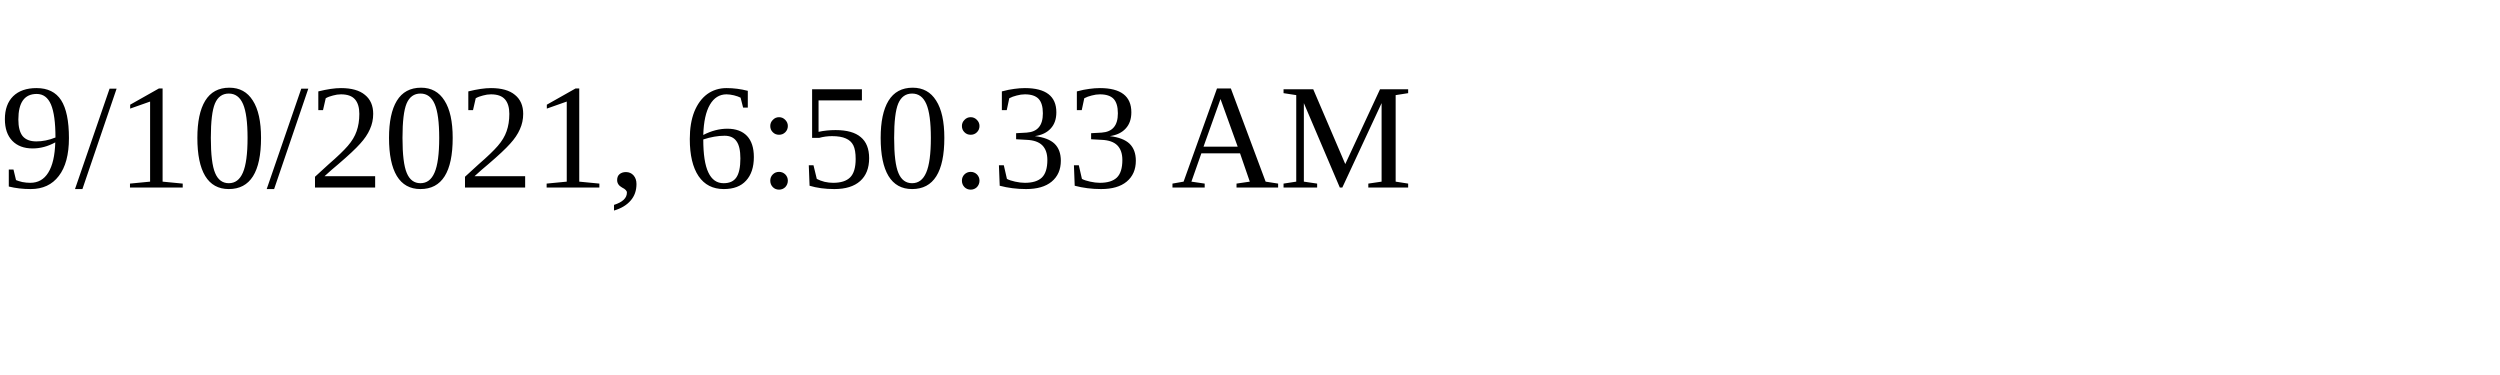
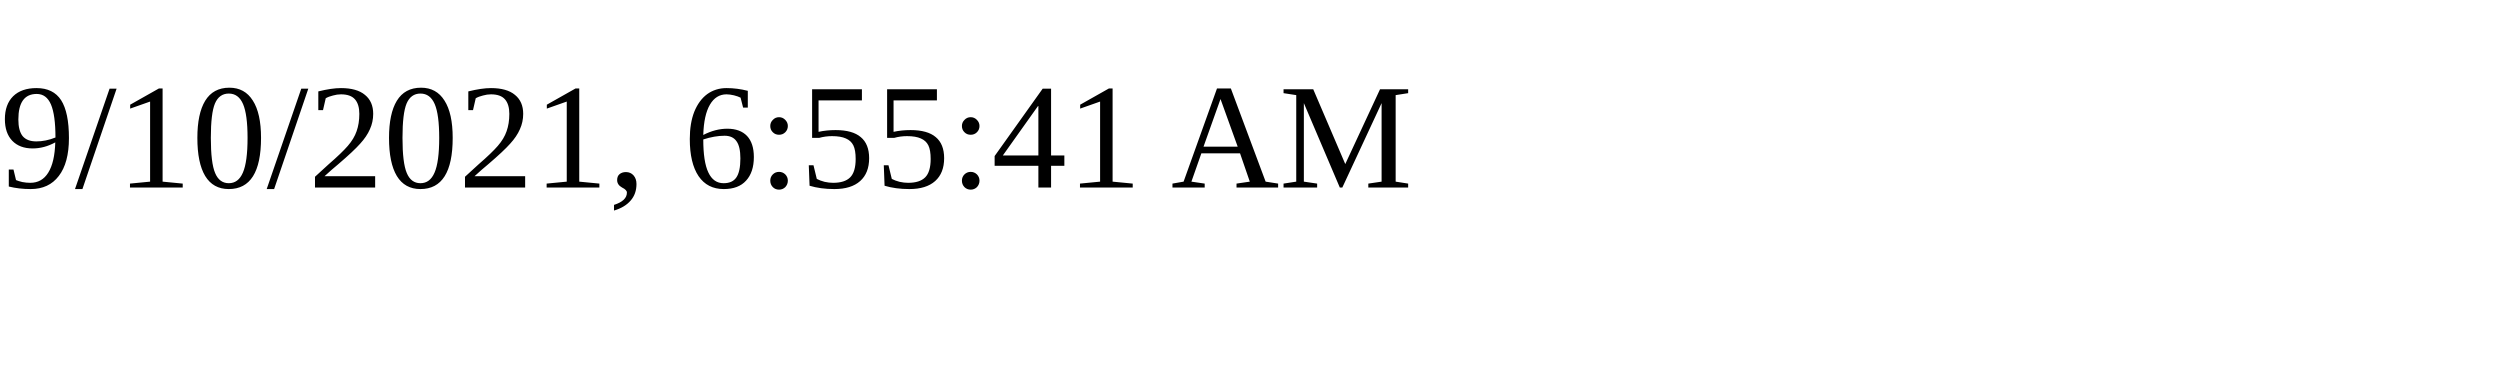
<svg xmlns="http://www.w3.org/2000/svg" height="30" width="200">
-   <text x="0" y="15">9/10/2021, 6:50:33 AM</text>
+   <text x="0" y="15">9/10/2021, 6:55:41 AM</text>
</svg>
